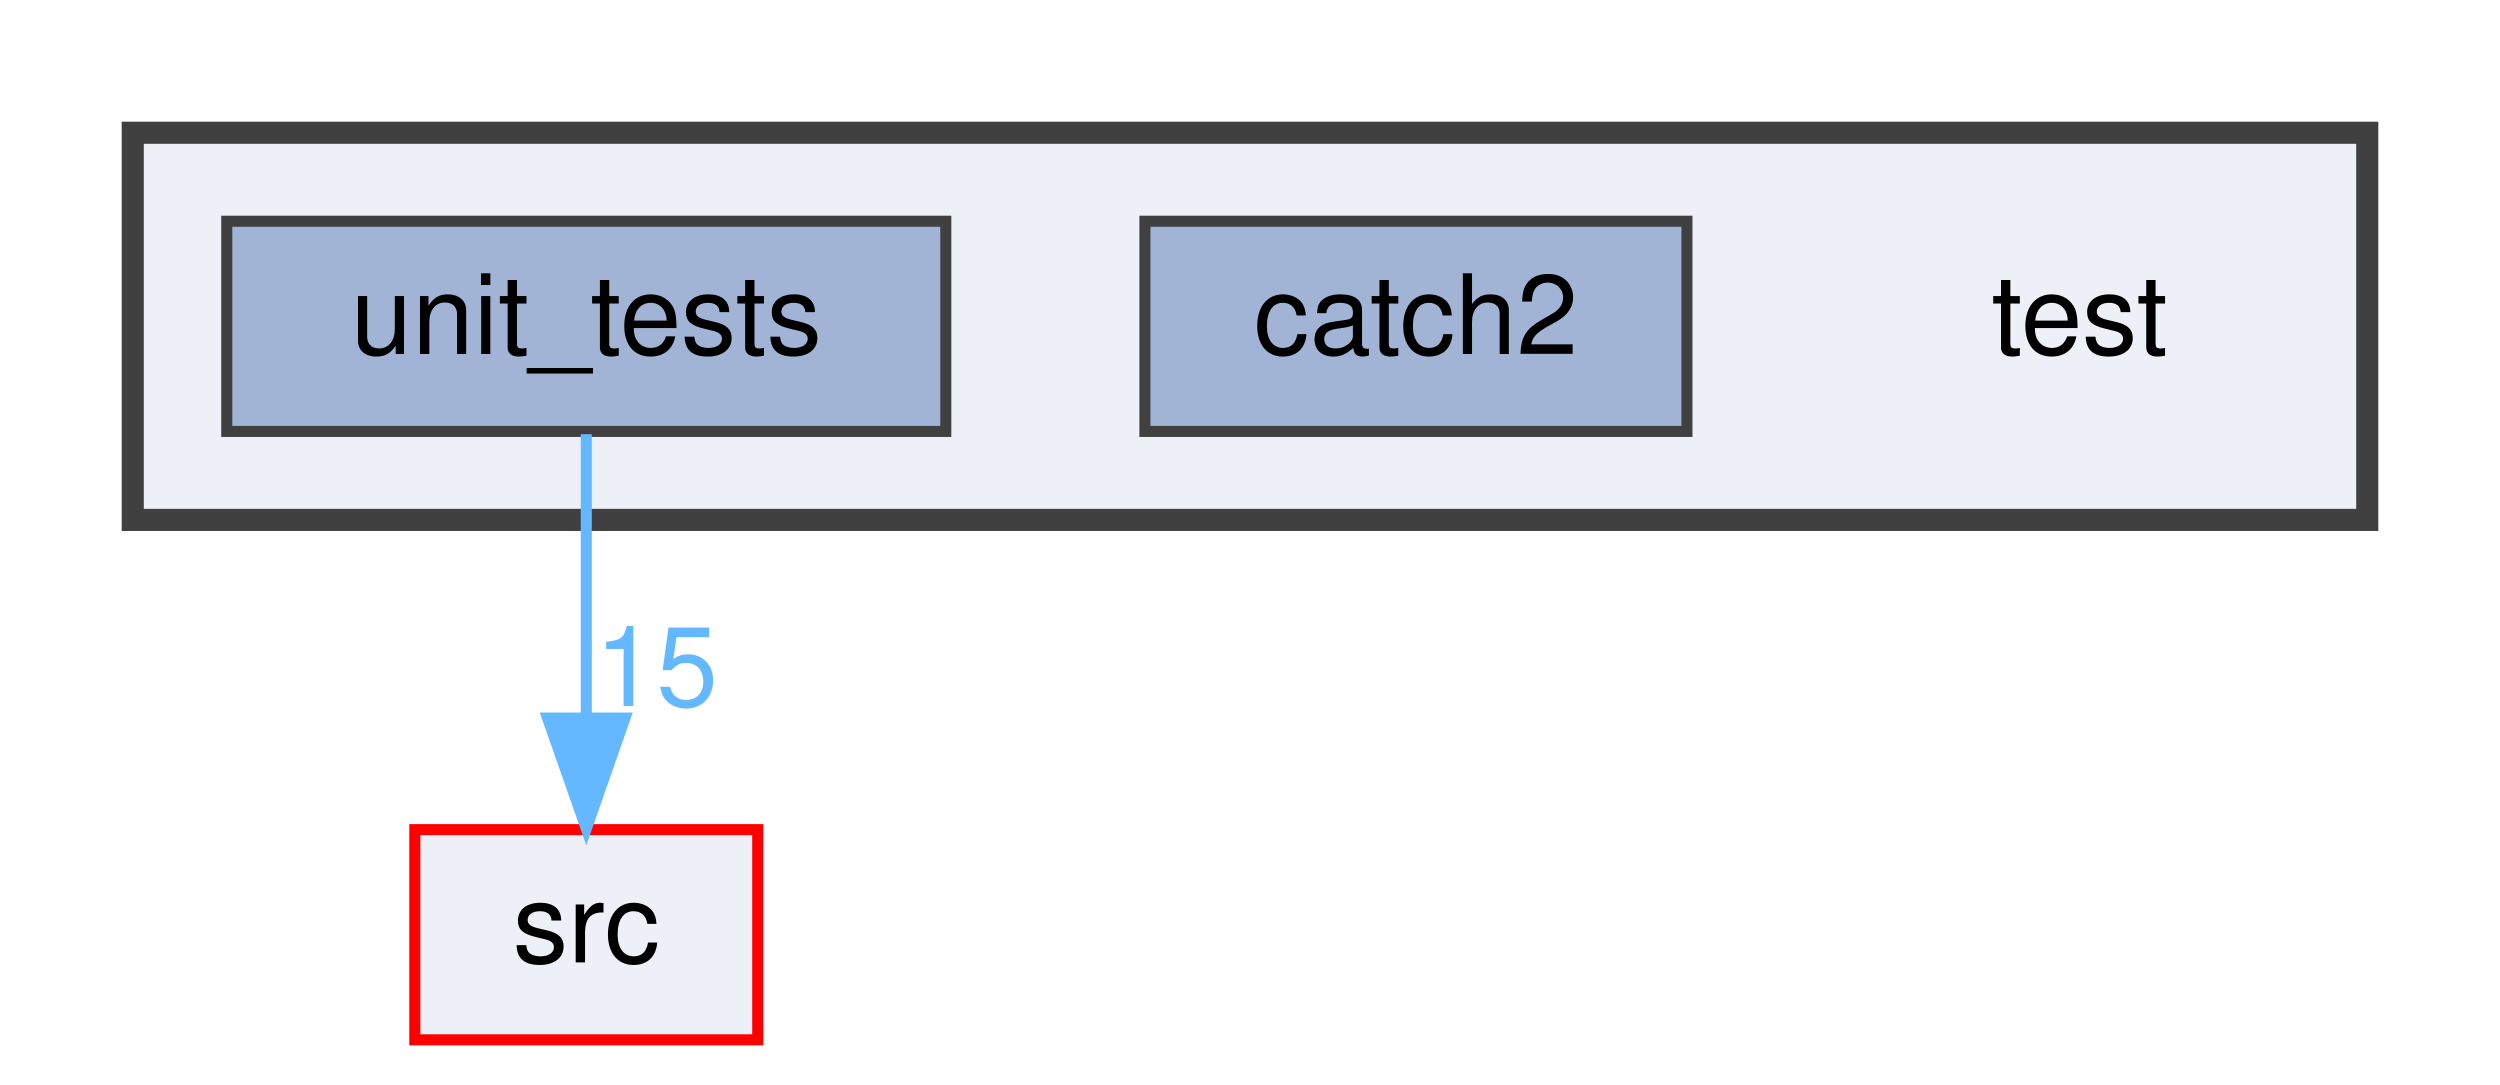
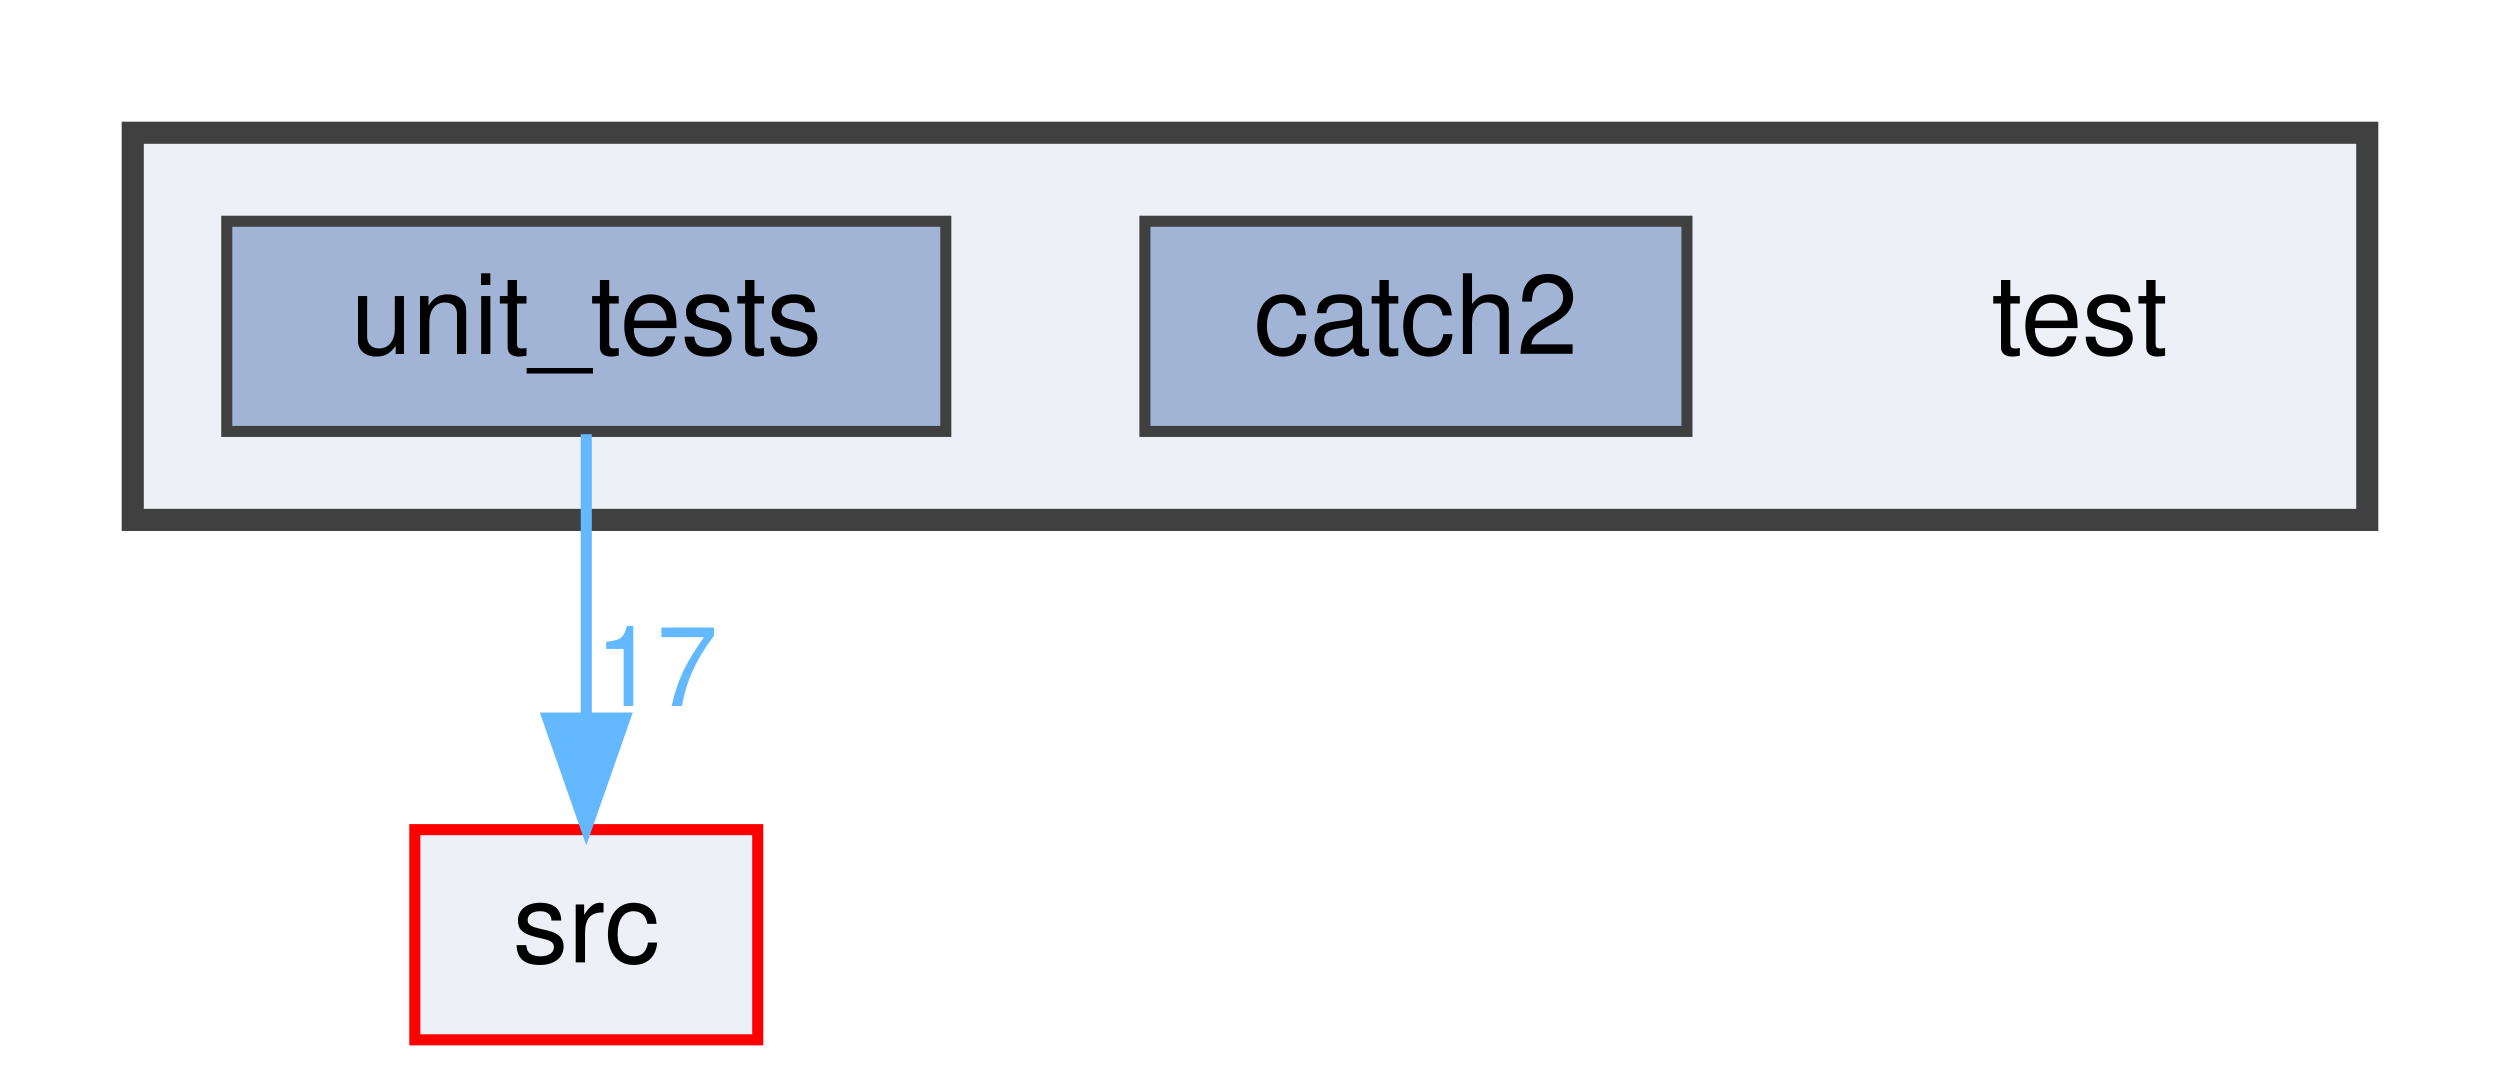
<svg xmlns="http://www.w3.org/2000/svg" xmlns:xlink="http://www.w3.org/1999/xlink" width="226pt" height="98pt" viewBox="0.00 0.00 226.00 98.00">
  <g id="graph0" class="graph" transform="scale(1 1) rotate(0) translate(4 94)">
    <g id="clust1" class="cluster">
      <g id="a_clust1">
        <a xlink:href="dir_13e138d54eb8818da29c3992edef070a.html" target="_top">
          <polygon fill="#edf0f7" stroke="#404040" stroke-width="2" points="8,-47 8,-82 210,-82 210,-47 8,-47" />
        </a>
      </g>
    </g>
    <g id="node1" class="node">
      <text text-anchor="middle" x="184" y="-62" font-family="Helvetica,sans-Serif" font-size="10.00">test</text>
    </g>
    <g id="node2" class="node">
      <g id="a_node2">
        <a xlink:href="dir_7f807d395e165d90d03031fc8cc69280.html" target="_top" xlink:title="catch2">
          <polygon fill="#a2b4d6" stroke="#404040" points="148.5,-74 99.5,-74 99.5,-55 148.5,-55 148.5,-74" />
          <text text-anchor="middle" x="124" y="-62" font-family="Helvetica,sans-Serif" font-size="10.00">catch2</text>
        </a>
      </g>
    </g>
    <g id="node3" class="node">
      <g id="a_node3">
        <a xlink:href="dir_659156346187756fb467673d9eaafd3f.html" target="_top" xlink:title="unit_tests">
          <polygon fill="#a2b4d6" stroke="#404040" points="81.5,-74 16.5,-74 16.5,-55 81.5,-55 81.5,-74" />
          <text text-anchor="middle" x="49" y="-62" font-family="Helvetica,sans-Serif" font-size="10.00">unit_tests</text>
        </a>
      </g>
    </g>
    <g id="node4" class="node">
      <g id="a_node4">
        <a xlink:href="dir_68267d1309a1af8e8297ef4c3efbcdba.html" target="_top" xlink:title="src">
          <polygon fill="#edf0f7" stroke="red" points="64.5,-19 33.5,-19 33.5,0 64.5,0 64.5,-19" />
          <text text-anchor="middle" x="49" y="-7" font-family="Helvetica,sans-Serif" font-size="10.00">src</text>
        </a>
      </g>
    </g>
    <g id="edge1" class="edge">
      <path fill="none" stroke="#63b8ff" d="M49,-54.75C49,-47.8 49,-37.85 49,-29.13" />
      <polygon fill="#63b8ff" stroke="#63b8ff" points="52.5,-29.09 49,-19.09 45.5,-29.09 52.5,-29.09" />
      <g id="a_edge1-headlabel">
-         <a xlink:href="dir_000025_000021.html" target="_top" xlink:title="15">
-           <text text-anchor="middle" x="55.34" y="-30.18" font-family="Helvetica,sans-Serif" font-size="10.00" fill="#63b8ff">15</text>
+         <a xlink:href="dir_000025_000021.html" target="_top" xlink:title="17">
+           <text text-anchor="middle" x="55.34" y="-30.18" font-family="Helvetica,sans-Serif" font-size="10.00" fill="#63b8ff">17</text>
        </a>
      </g>
    </g>
  </g>
</svg>
